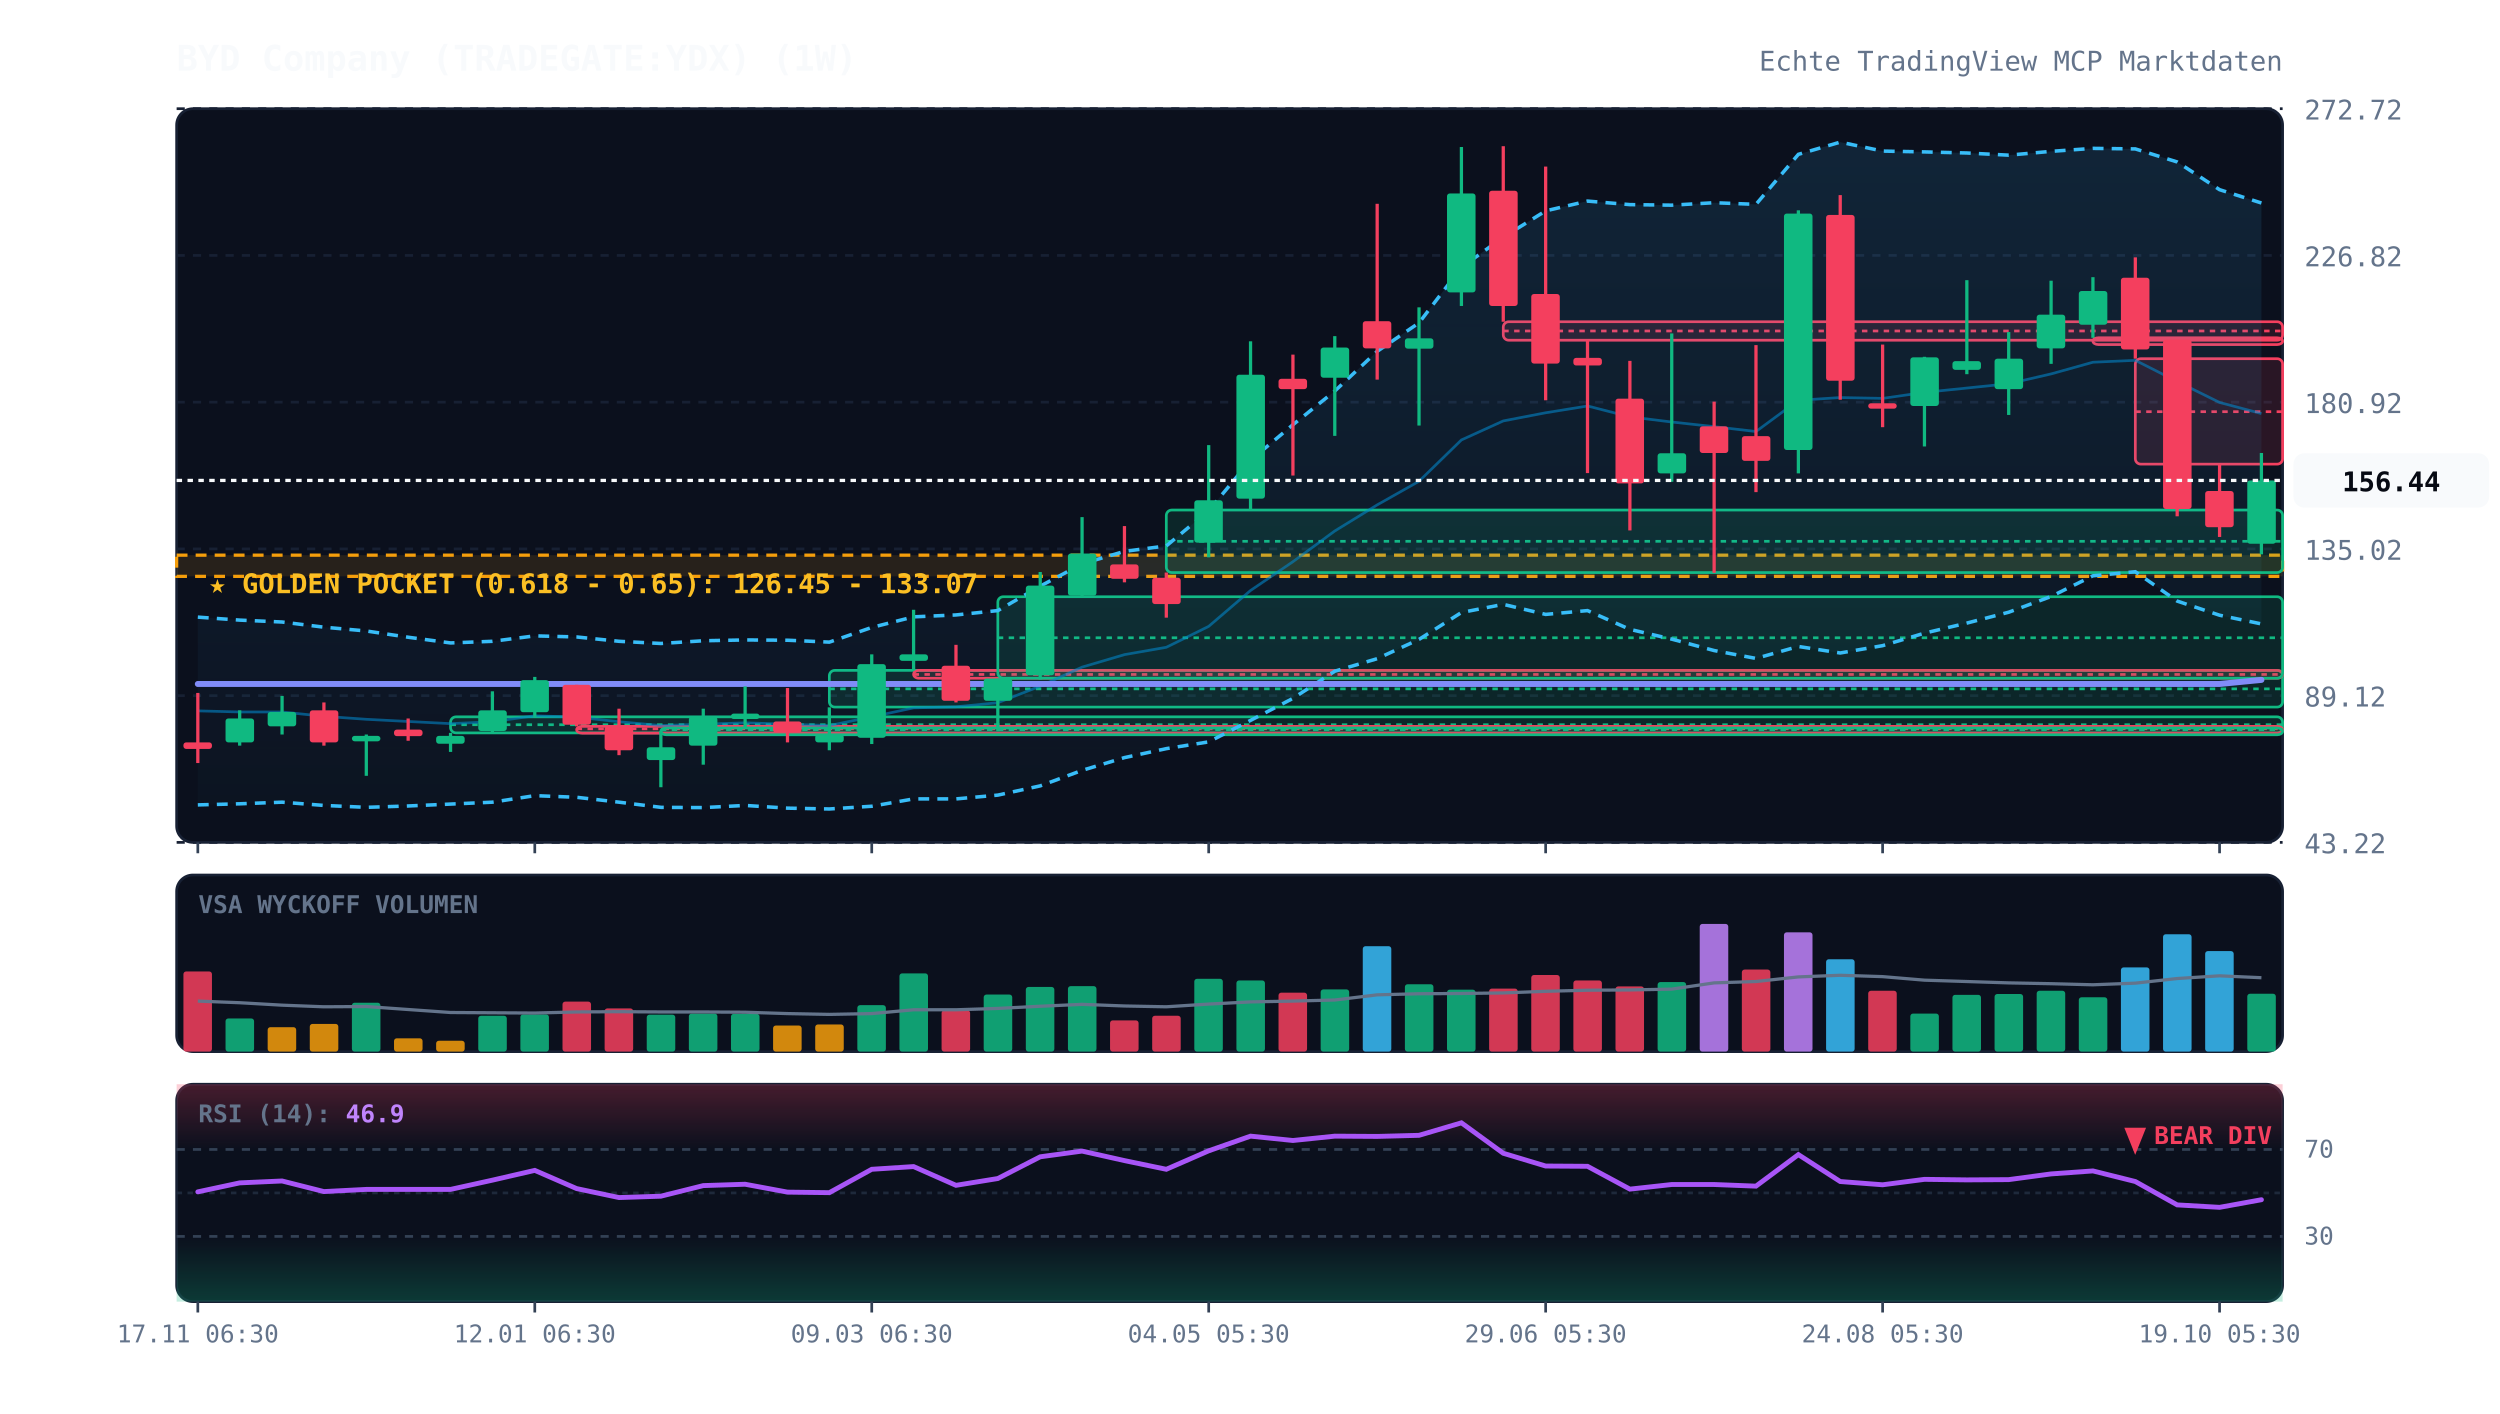
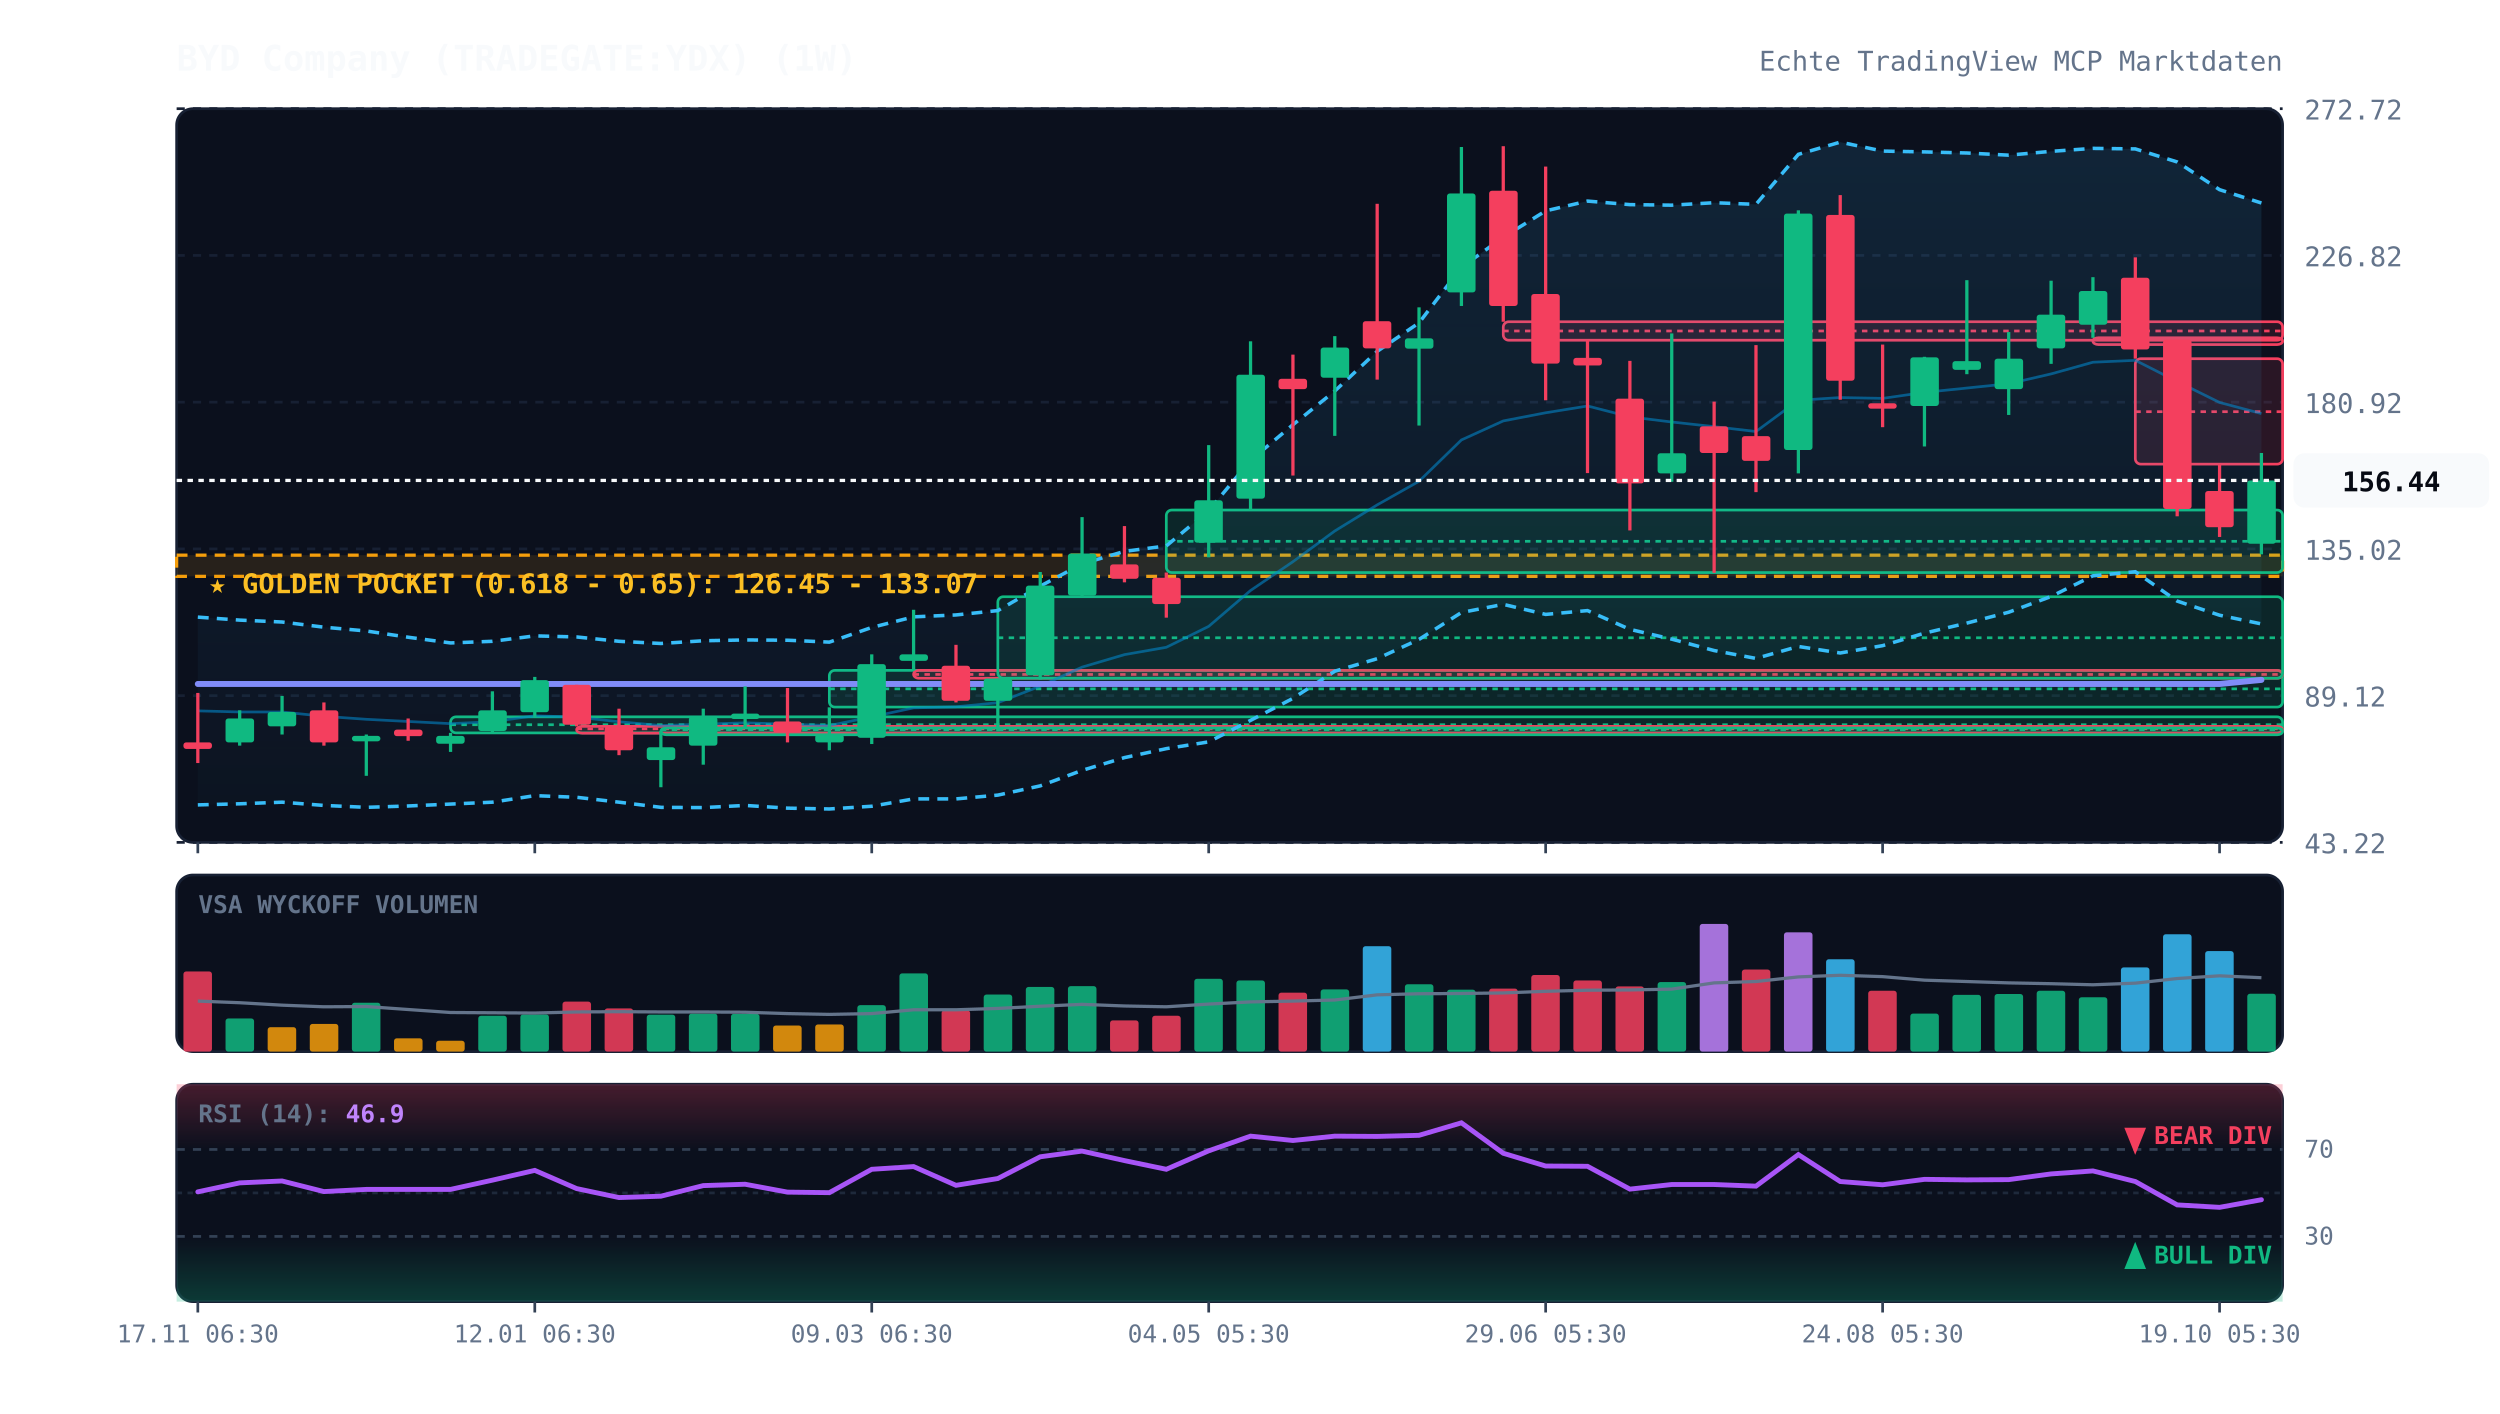
<svg xmlns="http://www.w3.org/2000/svg" viewBox="0 0 920 520" width="100%" height="100%" style="background:#070a13; font-family:'JetBrains Mono', monospace;">
  <defs>
    <linearGradient id="cloud-grad" x1="0%" y1="0%" x2="0%" y2="100%">
      <stop offset="0%" stop-color="#38bdf8" stop-opacity="0.12" />
      <stop offset="100%" stop-color="#38bdf8" stop-opacity="0.02" />
    </linearGradient>
    <linearGradient id="rsi-overbought" x1="0%" y1="0%" x2="0%" y2="100%">
      <stop offset="0%" stop-color="#f43f5e" stop-opacity="0.25" />
      <stop offset="100%" stop-color="#f43f5e" stop-opacity="0.0" />
    </linearGradient>
    <linearGradient id="rsi-oversold" x1="0%" y1="0%" x2="0%" y2="100%">
      <stop offset="0%" stop-color="#10b981" stop-opacity="0.0" />
      <stop offset="100%" stop-color="#10b981" stop-opacity="0.25" />
    </linearGradient>
  </defs>
  <rect x="65" y="40" width="775" height="270" fill="#0b101d" rx="6" stroke="#172033" stroke-width="1" />
  <rect x="65" y="322" width="775" height="65" fill="#0b101d" rx="6" stroke="#172033" stroke-width="1" />
  <rect x="65" y="399" width="775" height="80" fill="#0b101d" rx="6" stroke="#172033" stroke-width="1" />
  <line x1="65" y1="310.0" x2="840" y2="310.0" stroke="#172033" stroke-dasharray="3,3" stroke-width="1" />
  <text x="848" y="314.0" fill="#64748b" font-size="10" text-anchor="start">43.22</text>
  <line x1="65" y1="256.0" x2="840" y2="256.0" stroke="#172033" stroke-dasharray="3,3" stroke-width="1" />
  <text x="848" y="260.0" fill="#64748b" font-size="10" text-anchor="start">89.12</text>
  <line x1="65" y1="202.0" x2="840" y2="202.0" stroke="#172033" stroke-dasharray="3,3" stroke-width="1" />
  <text x="848" y="206.0" fill="#64748b" font-size="10" text-anchor="start">135.02</text>
  <line x1="65" y1="148.0" x2="840" y2="148.0" stroke="#172033" stroke-dasharray="3,3" stroke-width="1" />
  <text x="848" y="152.0" fill="#64748b" font-size="10" text-anchor="start">180.92</text>
  <line x1="65" y1="94.0" x2="840" y2="94.0" stroke="#172033" stroke-dasharray="3,3" stroke-width="1" />
  <text x="848" y="98.0" fill="#64748b" font-size="10" text-anchor="start">226.82</text>
  <line x1="65" y1="40.0" x2="840" y2="40.0" stroke="#172033" stroke-dasharray="3,3" stroke-width="1" />
  <text x="848" y="44.0" fill="#64748b" font-size="10" text-anchor="start">272.72</text>
  <rect x="65" y="204.3" width="775" height="7.8" fill="rgba(245, 158, 11, 0.12)" stroke="#f59e0b" stroke-dasharray="4,3" stroke-width="1.2" />
  <text x="77" y="218.3" fill="#fbbf24" font-size="10" font-weight="bold">★ GOLDEN POCKET (0.618 - 0.65): 126.45 - 133.07</text>
  <rect x="165.8" y="263.8" width="674.2" height="5.9" fill="rgba(16, 185, 129, 0.13)" stroke="#10b981" stroke-width="1" rx="2" />
  <line x1="165.8" y1="266.7" x2="840" y2="266.7" stroke="#10b981" stroke-dasharray="2,2" stroke-width="1" />
  <rect x="212.2" y="267.3" width="627.8" height="2.5" fill="rgba(244, 63, 94, 0.13)" stroke="#f43f5e" stroke-width="1" rx="2" />
  <line x1="212.2" y1="268.2" x2="840" y2="268.2" stroke="#f43f5e" stroke-dasharray="2,2" stroke-width="1" />
  <rect x="243.2" y="267.9" width="596.8" height="2.5" fill="rgba(16, 185, 129, 0.13)" stroke="#10b981" stroke-width="1" rx="2" />
  <line x1="243.2" y1="268.5" x2="840" y2="268.5" stroke="#10b981" stroke-dasharray="2,2" stroke-width="1" />
  <rect x="305.2" y="246.7" width="534.8" height="13.5" fill="rgba(16, 185, 129, 0.13)" stroke="#10b981" stroke-width="1" rx="2" />
  <line x1="305.2" y1="253.5" x2="840" y2="253.5" stroke="#10b981" stroke-dasharray="2,2" stroke-width="1" />
  <rect x="336.2" y="246.7" width="503.8" height="2.9" fill="rgba(244, 63, 94, 0.13)" stroke="#f43f5e" stroke-width="1" rx="2" />
  <line x1="336.2" y1="248.2" x2="840" y2="248.2" stroke="#f43f5e" stroke-dasharray="2,2" stroke-width="1" />
  <rect x="367.2" y="219.6" width="472.8" height="30.0" fill="rgba(16, 185, 129, 0.13)" stroke="#10b981" stroke-width="1" rx="2" />
  <line x1="367.2" y1="234.7" x2="840" y2="234.7" stroke="#10b981" stroke-dasharray="2,2" stroke-width="1" />
  <rect x="429.2" y="187.7" width="410.8" height="23.0" fill="rgba(16, 185, 129, 0.13)" stroke="#10b981" stroke-width="1" rx="2" />
  <line x1="429.2" y1="199.2" x2="840" y2="199.2" stroke="#10b981" stroke-dasharray="2,2" stroke-width="1" />
  <rect x="553.2" y="118.4" width="286.8" height="6.8" fill="rgba(244, 63, 94, 0.13)" stroke="#f43f5e" stroke-width="1" rx="2" />
  <line x1="553.2" y1="121.8" x2="840" y2="121.8" stroke="#f43f5e" stroke-dasharray="2,2" stroke-width="1" />
  <rect x="770.2" y="124.3" width="69.8" height="2.5" fill="rgba(244, 63, 94, 0.13)" stroke="#f43f5e" stroke-width="1" rx="2" />
  <line x1="770.2" y1="124.6" x2="840" y2="124.6" stroke="#f43f5e" stroke-dasharray="2,2" stroke-width="1" />
  <rect x="785.8" y="132.0" width="54.2" height="38.8" fill="rgba(244, 63, 94, 0.13)" stroke="#f43f5e" stroke-width="1" rx="2" />
  <line x1="785.8" y1="151.5" x2="840" y2="151.5" stroke="#f43f5e" stroke-dasharray="2,2" stroke-width="1" />
  <polygon points="72.8,227.1 88.2,228.2 103.8,228.9 119.2,230.8 134.8,232.2 150.2,234.5 165.8,236.6 181.2,236.0 196.8,234.0 212.2,234.4 227.8,236.0 243.2,236.8 258.8,235.8 274.2,235.5 289.8,235.6 305.2,236.3 320.8,230.9 336.2,227.0 351.8,226.3 367.2,224.7 382.8,215.7 398.2,207.5 413.8,202.9 429.2,200.9 444.8,187.9 460.2,169.4 475.8,156.3 491.2,143.9 506.8,129.3 522.2,118.8 537.8,98.4 553.2,87.3 568.8,77.6 584.2,74.0 599.8,75.3 615.2,75.5 630.8,74.6 646.2,75.2 661.8,56.8 677.2,52.3 692.8,55.6 708.2,55.9 723.8,56.3 739.2,57.1 754.8,55.7 770.2,54.6 785.8,54.8 801.2,59.6 816.8,69.8 832.2,74.7 832.2,229.6 816.8,226.4 801.2,221.2 785.8,210.4 770.2,211.9 754.8,219.5 739.2,225.3 723.8,229.3 708.2,233.0 692.8,237.6 677.2,240.3 661.8,237.9 646.2,242.3 630.8,239.4 615.2,235.2 599.8,231.6 584.2,224.7 568.8,226.1 553.2,222.4 537.8,225.4 522.2,235.3 506.8,242.4 491.2,247.0 475.8,257.0 460.2,265.1 444.8,273.0 429.2,275.5 413.8,278.8 398.2,283.5 382.8,289.2 367.2,292.6 351.8,294.0 336.2,294.0 320.8,296.7 305.2,297.7 289.8,297.4 274.2,296.4 258.8,297.2 243.2,297.1 227.8,295.2 212.2,293.4 196.8,292.8 181.2,295.2 165.8,295.9 150.2,296.6 134.8,297.1 119.2,296.4 103.8,295.2 88.2,295.8 72.8,296.2" fill="url(#cloud-grad)" />
  <polyline points="72.8,227.1 88.2,228.2 103.8,228.9 119.2,230.8 134.8,232.2 150.2,234.5 165.8,236.6 181.2,236.0 196.8,234.0 212.2,234.4 227.8,236.0 243.2,236.8 258.8,235.8 274.2,235.5 289.8,235.6 305.2,236.3 320.8,230.9 336.2,227.0 351.8,226.3 367.2,224.7 382.8,215.7 398.2,207.5 413.8,202.9 429.2,200.9 444.8,187.9 460.2,169.4 475.8,156.3 491.2,143.9 506.8,129.3 522.2,118.8 537.8,98.4 553.2,87.3 568.8,77.6 584.2,74.0 599.8,75.3 615.2,75.5 630.8,74.6 646.2,75.2 661.8,56.8 677.2,52.3 692.8,55.6 708.2,55.9 723.8,56.3 739.2,57.1 754.8,55.7 770.2,54.6 785.8,54.8 801.2,59.6 816.8,69.8 832.2,74.7" fill="none" stroke="#38bdf8" stroke-width="1.3" stroke-dasharray="4,3" />
  <polyline points="72.8,296.2 88.2,295.8 103.8,295.2 119.2,296.4 134.8,297.1 150.2,296.6 165.8,295.9 181.2,295.2 196.8,292.8 212.2,293.4 227.8,295.2 243.2,297.1 258.8,297.2 274.2,296.4 289.8,297.4 305.2,297.7 320.8,296.7 336.2,294.0 351.8,294.0 367.2,292.6 382.8,289.2 398.2,283.5 413.8,278.8 429.2,275.5 444.8,273.0 460.2,265.1 475.8,257.0 491.2,247.0 506.8,242.4 522.2,235.3 537.8,225.4 553.2,222.4 568.8,226.1 584.2,224.7 599.8,231.6 615.2,235.2 630.8,239.4 646.2,242.3 661.8,237.9 677.2,240.3 692.8,237.6 708.2,233.0 723.8,229.3 739.2,225.3 754.8,219.5 770.2,211.9 785.8,210.4 801.2,221.2 816.8,226.4 832.2,229.6" fill="none" stroke="#38bdf8" stroke-width="1.3" stroke-dasharray="4,3" />
  <polyline points="72.8,261.6 88.2,262.0 103.8,262.0 119.2,263.6 134.8,264.7 150.2,265.5 165.8,266.3 181.2,265.6 196.8,263.4 212.2,263.9 227.8,265.6 243.2,267.0 258.8,266.5 274.2,266.0 289.8,266.5 305.2,267.0 320.8,263.8 336.2,260.5 351.8,260.1 367.2,258.6 382.8,252.5 398.2,245.5 413.8,240.9 429.2,238.2 444.8,230.5 460.2,217.3 475.8,206.7 491.2,195.4 506.8,185.8 522.2,177.1 537.8,161.9 553.2,154.9 568.8,151.9 584.2,149.4 599.8,153.4 615.2,155.3 630.8,157.0 646.2,158.8 661.8,147.3 677.2,146.3 692.8,146.6 708.2,144.4 723.8,142.8 739.2,141.2 754.8,137.6 770.2,133.3 785.8,132.6 801.2,140.4 816.8,148.1 832.2,152.2" fill="none" stroke="#0284c7" stroke-width="1.0" stroke-opacity="0.6" />
  <polyline points="72.8,251.7 88.2,251.7 103.8,251.7 119.2,251.7 134.8,251.7 150.2,251.7 165.8,251.7 181.2,251.7 196.8,251.7 212.2,251.7 227.8,251.7 243.2,251.7 258.8,251.7 274.2,251.7 289.8,251.7 305.2,251.7 320.8,251.7 336.2,251.7 351.8,251.7 367.2,251.7 382.8,251.7 398.2,251.7 413.8,251.7 429.2,251.7 444.8,251.7 460.2,251.7 475.8,251.7 491.2,251.7 506.8,251.7 522.2,251.7 537.8,251.7 553.2,251.7 568.8,251.7 584.2,251.7 599.8,251.7 615.2,251.7 630.8,251.7 646.2,251.7 661.8,251.7 677.2,251.7 692.8,251.7 708.2,251.7 723.8,251.7 739.2,251.7 754.8,251.7 770.2,251.7 785.8,251.7 801.2,251.7 816.8,251.7 832.2,250.2" fill="none" stroke="#818cf8" stroke-width="2.2" stroke-linecap="round" />
  <line x1="72.8" y1="255.0" x2="72.8" y2="280.8" stroke="#f43f5e" stroke-width="1.2" />
  <rect x="67.5" y="273.2" width="10.5" height="2.4" fill="#f43f5e" rx="1" />
  <line x1="88.2" y1="261.4" x2="88.2" y2="274.4" stroke="#10b981" stroke-width="1.2" />
  <rect x="83.0" y="264.4" width="10.5" height="8.8" fill="#10b981" rx="1" />
  <line x1="103.8" y1="256.1" x2="103.8" y2="270.3" stroke="#10b981" stroke-width="1.2" />
  <rect x="98.5" y="262.0" width="10.5" height="5.3" fill="#10b981" rx="1" />
  <line x1="119.2" y1="258.5" x2="119.2" y2="274.4" stroke="#f43f5e" stroke-width="1.2" />
  <rect x="114.0" y="261.4" width="10.5" height="11.8" fill="#f43f5e" rx="1" />
  <line x1="134.8" y1="270.3" x2="134.8" y2="285.5" stroke="#10b981" stroke-width="1.2" />
  <rect x="129.5" y="270.8" width="10.5" height="2.0" fill="#10b981" rx="1" />
  <line x1="150.2" y1="264.4" x2="150.2" y2="272.6" stroke="#f43f5e" stroke-width="1.2" />
  <rect x="145.0" y="268.5" width="10.5" height="2.4" fill="#f43f5e" rx="1" />
  <line x1="165.8" y1="269.7" x2="165.8" y2="276.7" stroke="#10b981" stroke-width="1.2" />
  <rect x="160.5" y="270.8" width="10.5" height="2.9" fill="#10b981" rx="1" />
  <line x1="181.2" y1="254.4" x2="181.2" y2="269.7" stroke="#10b981" stroke-width="1.2" />
  <rect x="176.0" y="261.4" width="10.5" height="7.6" fill="#10b981" rx="1" />
  <line x1="196.8" y1="249.1" x2="196.8" y2="263.8" stroke="#10b981" stroke-width="1.2" />
  <rect x="191.5" y="250.3" width="10.5" height="11.8" fill="#10b981" rx="1" />
  <line x1="212.2" y1="252.0" x2="212.2" y2="267.3" stroke="#f43f5e" stroke-width="1.2" />
  <rect x="207.0" y="252.0" width="10.5" height="14.7" fill="#f43f5e" rx="1" />
  <line x1="227.8" y1="260.8" x2="227.8" y2="277.9" stroke="#f43f5e" stroke-width="1.2" />
  <rect x="222.5" y="267.3" width="10.5" height="8.8" fill="#f43f5e" rx="1" />
  <line x1="243.2" y1="269.1" x2="243.2" y2="289.7" stroke="#10b981" stroke-width="1.2" />
  <rect x="238.0" y="275.0" width="10.5" height="4.7" fill="#10b981" rx="1" />
  <line x1="258.8" y1="260.8" x2="258.8" y2="281.4" stroke="#10b981" stroke-width="1.2" />
  <rect x="253.5" y="263.8" width="10.5" height="10.6" fill="#10b981" rx="1" />
  <line x1="274.2" y1="252.6" x2="274.2" y2="267.9" stroke="#10b981" stroke-width="1.2" />
  <rect x="269.0" y="262.6" width="10.5" height="2.0" fill="#10b981" rx="1" />
  <line x1="289.8" y1="253.2" x2="289.8" y2="273.2" stroke="#f43f5e" stroke-width="1.2" />
  <rect x="284.5" y="265.5" width="10.5" height="4.1" fill="#f43f5e" rx="1" />
  <line x1="305.2" y1="260.3" x2="305.2" y2="276.1" stroke="#10b981" stroke-width="1.2" />
  <rect x="300.0" y="270.3" width="10.5" height="2.9" fill="#10b981" rx="1" />
  <line x1="320.8" y1="240.8" x2="320.8" y2="273.8" stroke="#10b981" stroke-width="1.2" />
  <rect x="315.5" y="244.4" width="10.5" height="27.1" fill="#10b981" rx="1" />
  <line x1="336.2" y1="224.4" x2="336.2" y2="246.7" stroke="#10b981" stroke-width="1.2" />
  <rect x="331.0" y="240.8" width="10.5" height="2.4" fill="#10b981" rx="1" />
  <line x1="351.8" y1="237.3" x2="351.8" y2="258.5" stroke="#f43f5e" stroke-width="1.2" />
  <rect x="346.5" y="245.0" width="10.5" height="12.9" fill="#f43f5e" rx="1" />
  <line x1="367.2" y1="249.7" x2="367.2" y2="269.1" stroke="#10b981" stroke-width="1.2" />
  <rect x="362.0" y="249.7" width="10.5" height="8.2" fill="#10b981" rx="1" />
  <line x1="382.8" y1="210.5" x2="382.8" y2="250.1" stroke="#10b981" stroke-width="1.2" />
  <rect x="377.5" y="215.5" width="10.5" height="33.0" fill="#10b981" rx="1" />
  <line x1="398.2" y1="190.3" x2="398.2" y2="219.6" stroke="#10b981" stroke-width="1.2" />
  <rect x="393.0" y="203.7" width="10.5" height="15.5" fill="#10b981" rx="1" />
  <line x1="413.8" y1="193.6" x2="413.8" y2="214.3" stroke="#f43f5e" stroke-width="1.2" />
  <rect x="408.5" y="207.7" width="10.5" height="5.3" fill="#f43f5e" rx="1" />
  <line x1="429.2" y1="210.7" x2="429.2" y2="227.3" stroke="#f43f5e" stroke-width="1.2" />
  <rect x="424.0" y="212.6" width="10.5" height="9.7" fill="#f43f5e" rx="1" />
  <line x1="444.8" y1="163.8" x2="444.8" y2="205.1" stroke="#10b981" stroke-width="1.2" />
  <rect x="439.5" y="184.1" width="10.5" height="15.6" fill="#10b981" rx="1" />
  <line x1="460.2" y1="125.6" x2="460.2" y2="187.7" stroke="#10b981" stroke-width="1.2" />
  <rect x="455.0" y="137.9" width="10.5" height="45.6" fill="#10b981" rx="1" />
  <line x1="475.8" y1="130.5" x2="475.8" y2="175.0" stroke="#f43f5e" stroke-width="1.2" />
  <rect x="470.5" y="139.4" width="10.5" height="3.8" fill="#f43f5e" rx="1" />
  <line x1="491.2" y1="123.7" x2="491.2" y2="160.4" stroke="#10b981" stroke-width="1.2" />
  <rect x="486.0" y="127.9" width="10.5" height="11.1" fill="#10b981" rx="1" />
  <line x1="506.8" y1="75.0" x2="506.8" y2="139.7" stroke="#f43f5e" stroke-width="1.2" />
  <rect x="501.5" y="118.2" width="10.5" height="10.0" fill="#f43f5e" rx="1" />
  <line x1="522.2" y1="113.1" x2="522.2" y2="156.6" stroke="#10b981" stroke-width="1.2" />
  <rect x="517.0" y="124.5" width="10.5" height="3.8" fill="#10b981" rx="1" />
  <line x1="537.8" y1="54.1" x2="537.8" y2="112.6" stroke="#10b981" stroke-width="1.2" />
  <rect x="532.5" y="71.2" width="10.5" height="36.4" fill="#10b981" rx="1" />
  <line x1="553.2" y1="53.8" x2="553.2" y2="118.4" stroke="#f43f5e" stroke-width="1.2" />
  <rect x="548.0" y="70.2" width="10.5" height="42.4" fill="#f43f5e" rx="1" />
  <line x1="568.8" y1="61.3" x2="568.8" y2="147.3" stroke="#f43f5e" stroke-width="1.2" />
  <rect x="563.5" y="108.2" width="10.5" height="25.6" fill="#f43f5e" rx="1" />
  <line x1="584.2" y1="125.2" x2="584.2" y2="174.1" stroke="#f43f5e" stroke-width="1.2" />
  <rect x="579.0" y="131.7" width="10.5" height="2.8" fill="#f43f5e" rx="1" />
  <line x1="599.8" y1="132.8" x2="599.8" y2="195.2" stroke="#f43f5e" stroke-width="1.2" />
  <rect x="594.5" y="146.7" width="10.5" height="31.2" fill="#f43f5e" rx="1" />
  <line x1="615.2" y1="122.7" x2="615.2" y2="177.3" stroke="#10b981" stroke-width="1.2" />
  <rect x="610.0" y="166.8" width="10.5" height="7.4" fill="#10b981" rx="1" />
  <line x1="630.8" y1="147.8" x2="630.8" y2="210.8" stroke="#f43f5e" stroke-width="1.2" />
  <rect x="625.5" y="156.9" width="10.5" height="9.8" fill="#f43f5e" rx="1" />
  <line x1="646.2" y1="127.0" x2="646.2" y2="181.1" stroke="#f43f5e" stroke-width="1.2" />
  <rect x="641.0" y="160.5" width="10.5" height="9.1" fill="#f43f5e" rx="1" />
  <line x1="661.8" y1="77.4" x2="661.8" y2="174.2" stroke="#10b981" stroke-width="1.2" />
  <rect x="656.5" y="78.6" width="10.5" height="87.0" fill="#10b981" rx="1" />
  <line x1="677.2" y1="71.8" x2="677.2" y2="147.1" stroke="#f43f5e" stroke-width="1.2" />
  <rect x="672.0" y="79.1" width="10.5" height="61.0" fill="#f43f5e" rx="1" />
  <line x1="692.8" y1="126.8" x2="692.8" y2="157.2" stroke="#f43f5e" stroke-width="1.2" />
  <rect x="687.5" y="148.4" width="10.5" height="2.0" fill="#f43f5e" rx="1" />
  <line x1="708.2" y1="131.3" x2="708.2" y2="164.3" stroke="#10b981" stroke-width="1.2" />
  <rect x="703.0" y="131.5" width="10.5" height="17.9" fill="#10b981" rx="1" />
  <line x1="723.8" y1="103.1" x2="723.8" y2="137.7" stroke="#10b981" stroke-width="1.2" />
  <rect x="718.5" y="132.9" width="10.5" height="3.2" fill="#10b981" rx="1" />
  <line x1="739.2" y1="122.2" x2="739.2" y2="152.7" stroke="#10b981" stroke-width="1.2" />
  <rect x="734.0" y="132.0" width="10.5" height="11.2" fill="#10b981" rx="1" />
  <line x1="754.8" y1="103.3" x2="754.8" y2="133.9" stroke="#10b981" stroke-width="1.2" />
  <rect x="749.5" y="115.8" width="10.5" height="12.4" fill="#10b981" rx="1" />
  <line x1="770.2" y1="102.0" x2="770.2" y2="124.3" stroke="#10b981" stroke-width="1.2" />
  <rect x="765.0" y="107.1" width="10.5" height="12.4" fill="#10b981" rx="1" />
  <line x1="785.8" y1="94.7" x2="785.8" y2="132.0" stroke="#f43f5e" stroke-width="1.2" />
  <rect x="780.5" y="102.2" width="10.5" height="26.4" fill="#f43f5e" rx="1" />
  <line x1="801.2" y1="125.0" x2="801.2" y2="190.0" stroke="#f43f5e" stroke-width="1.2" />
  <rect x="796.0" y="125.0" width="10.5" height="62.3" fill="#f43f5e" rx="1" />
  <line x1="816.8" y1="170.9" x2="816.8" y2="197.6" stroke="#f43f5e" stroke-width="1.2" />
  <rect x="811.5" y="180.7" width="10.5" height="13.3" fill="#f43f5e" rx="1" />
  <line x1="832.2" y1="166.7" x2="832.2" y2="204.0" stroke="#10b981" stroke-width="1.2" />
  <rect x="827.0" y="176.8" width="10.5" height="23.3" fill="#10b981" rx="1" />
  <line x1="65" y1="176.8" x2="840" y2="176.8" stroke="#f8fafc" stroke-width="1.2" stroke-dasharray="2,2" />
  <rect x="844" y="166.8" width="72" height="20" fill="#f8fafc" rx="4" />
  <text x="880" y="180.8" fill="#070a13" font-size="10" font-weight="bold" text-anchor="middle">156.44</text>
  <text x="73" y="336" fill="#64748b" font-size="9" font-weight="bold">VSA WYCKOFF VOLUMEN</text>
  <rect x="67.5" y="357.5" width="10.5" height="29.5" fill="#f43f5e" opacity="0.85" rx="1" />
  <rect x="83.0" y="374.8" width="10.5" height="12.2" fill="#10b981" opacity="0.85" rx="1" />
  <rect x="98.5" y="378.0" width="10.5" height="9.0" fill="#f59e0b" opacity="0.85" rx="1" />
  <rect x="114.0" y="376.8" width="10.5" height="10.2" fill="#f59e0b" opacity="0.85" rx="1" />
  <rect x="129.5" y="369.0" width="10.5" height="18.0" fill="#10b981" opacity="0.85" rx="1" />
  <rect x="145.0" y="382.1" width="10.5" height="4.9" fill="#f59e0b" opacity="0.85" rx="1" />
  <rect x="160.5" y="383.0" width="10.5" height="4.0" fill="#f59e0b" opacity="0.85" rx="1" />
  <rect x="176.0" y="373.8" width="10.5" height="13.2" fill="#10b981" opacity="0.85" rx="1" />
  <rect x="191.5" y="373.3" width="10.5" height="13.7" fill="#10b981" opacity="0.85" rx="1" />
  <rect x="207.0" y="368.6" width="10.5" height="18.4" fill="#f43f5e" opacity="0.85" rx="1" />
  <rect x="222.5" y="371.1" width="10.5" height="15.9" fill="#f43f5e" opacity="0.85" rx="1" />
  <rect x="238.0" y="373.4" width="10.5" height="13.6" fill="#10b981" opacity="0.85" rx="1" />
  <rect x="253.5" y="373.0" width="10.5" height="14.0" fill="#10b981" opacity="0.85" rx="1" />
  <rect x="269.0" y="373.1" width="10.5" height="13.9" fill="#10b981" opacity="0.85" rx="1" />
  <rect x="284.5" y="377.4" width="10.5" height="9.6" fill="#f59e0b" opacity="0.85" rx="1" />
  <rect x="300.0" y="377.0" width="10.5" height="10.0" fill="#f59e0b" opacity="0.85" rx="1" />
  <rect x="315.5" y="369.9" width="10.5" height="17.1" fill="#10b981" opacity="0.85" rx="1" />
  <rect x="331.0" y="358.2" width="10.5" height="28.8" fill="#10b981" opacity="0.85" rx="1" />
  <rect x="346.5" y="371.8" width="10.5" height="15.2" fill="#f43f5e" opacity="0.85" rx="1" />
  <rect x="362.0" y="366.0" width="10.5" height="21.0" fill="#10b981" opacity="0.85" rx="1" />
  <rect x="377.5" y="363.2" width="10.5" height="23.8" fill="#10b981" opacity="0.85" rx="1" />
  <rect x="393.0" y="362.9" width="10.5" height="24.1" fill="#10b981" opacity="0.85" rx="1" />
  <rect x="408.5" y="375.5" width="10.5" height="11.5" fill="#f43f5e" opacity="0.85" rx="1" />
  <rect x="424.0" y="373.8" width="10.5" height="13.2" fill="#f43f5e" opacity="0.85" rx="1" />
  <rect x="439.5" y="360.2" width="10.5" height="26.8" fill="#10b981" opacity="0.85" rx="1" />
  <rect x="455.0" y="360.8" width="10.5" height="26.2" fill="#10b981" opacity="0.85" rx="1" />
  <rect x="470.5" y="365.3" width="10.5" height="21.7" fill="#f43f5e" opacity="0.85" rx="1" />
  <rect x="486.0" y="364.1" width="10.5" height="22.9" fill="#10b981" opacity="0.85" rx="1" />
  <rect x="501.5" y="348.2" width="10.5" height="38.8" fill="#38bdf8" opacity="0.85" rx="1" />
  <rect x="517.0" y="362.2" width="10.5" height="24.8" fill="#10b981" opacity="0.85" rx="1" />
  <rect x="532.5" y="364.2" width="10.5" height="22.8" fill="#10b981" opacity="0.85" rx="1" />
  <rect x="548.0" y="363.8" width="10.5" height="23.2" fill="#f43f5e" opacity="0.85" rx="1" />
  <rect x="563.5" y="358.8" width="10.5" height="28.2" fill="#f43f5e" opacity="0.85" rx="1" />
  <rect x="579.0" y="360.8" width="10.5" height="26.2" fill="#f43f5e" opacity="0.85" rx="1" />
  <rect x="594.5" y="363.0" width="10.5" height="24.0" fill="#f43f5e" opacity="0.85" rx="1" />
  <rect x="610.0" y="361.4" width="10.5" height="25.6" fill="#10b981" opacity="0.85" rx="1" />
  <rect x="625.5" y="340.0" width="10.5" height="47.0" fill="#c084fc" opacity="0.85" rx="1" />
  <rect x="641.0" y="356.8" width="10.5" height="30.2" fill="#f43f5e" opacity="0.85" rx="1" />
  <rect x="656.5" y="343.1" width="10.5" height="43.9" fill="#c084fc" opacity="0.85" rx="1" />
  <rect x="672.0" y="353.0" width="10.5" height="34.0" fill="#38bdf8" opacity="0.85" rx="1" />
  <rect x="687.5" y="364.6" width="10.5" height="22.4" fill="#f43f5e" opacity="0.85" rx="1" />
  <rect x="703.0" y="373.0" width="10.5" height="14.0" fill="#10b981" opacity="0.85" rx="1" />
  <rect x="718.5" y="366.1" width="10.5" height="20.9" fill="#10b981" opacity="0.85" rx="1" />
  <rect x="734.0" y="365.8" width="10.5" height="21.2" fill="#10b981" opacity="0.85" rx="1" />
  <rect x="749.5" y="364.6" width="10.5" height="22.4" fill="#10b981" opacity="0.85" rx="1" />
  <rect x="765.0" y="367.0" width="10.5" height="20.0" fill="#10b981" opacity="0.85" rx="1" />
  <rect x="780.5" y="356.0" width="10.5" height="31.0" fill="#38bdf8" opacity="0.85" rx="1" />
  <rect x="796.0" y="343.8" width="10.5" height="43.2" fill="#38bdf8" opacity="0.85" rx="1" />
  <rect x="811.5" y="350.0" width="10.5" height="37.0" fill="#38bdf8" opacity="0.85" rx="1" />
  <rect x="827.0" y="365.7" width="10.5" height="21.3" fill="#10b981" opacity="0.85" rx="1" />
  <polyline points="72.8,368.4 88.2,369.0 103.8,369.9 119.2,370.5 134.8,370.4 150.2,371.5 165.8,372.6 181.2,372.7 196.8,372.8 212.2,372.4 227.8,372.3 243.2,372.4 258.8,372.4 274.2,372.5 289.8,373.0 305.2,373.3 320.8,373.0 336.2,371.6 351.8,371.6 367.2,371.1 382.8,370.3 398.2,369.6 413.8,370.2 429.2,370.5 444.8,369.5 460.2,368.7 475.8,368.4 491.2,368.0 506.8,366.1 522.2,365.7 537.8,365.6 553.2,365.4 568.8,364.8 584.2,364.4 599.8,364.3 615.2,364.0 630.8,361.7 646.2,361.2 661.8,359.5 677.2,358.9 692.8,359.4 708.2,360.7 723.8,361.2 739.2,361.7 754.8,362.0 770.2,362.4 785.8,361.8 801.2,360.1 816.8,359.1 832.2,359.8" fill="none" stroke="#64748b" stroke-width="1.2" />
  <rect x="65" y="399" width="775" height="24.0" fill="url(#rsi-overbought)" />
  <rect x="65" y="455.0" width="775" height="24.0" fill="url(#rsi-oversold)" />
  <line x1="65" y1="423.0" x2="840" y2="423.0" stroke="#334155" stroke-dasharray="3,3" stroke-width="1" />
  <text x="848" y="426.0" fill="#64748b" font-size="9">70</text>
  <line x1="65" y1="439.0" x2="840" y2="439.0" stroke="#1e293b" stroke-dasharray="2,2" stroke-width="1" />
  <line x1="65" y1="455.0" x2="840" y2="455.0" stroke="#334155" stroke-dasharray="3,3" stroke-width="1" />
  <text x="848" y="458.0" fill="#64748b" font-size="9">30</text>
  <polyline points="72.8,438.6 88.2,435.3 103.8,434.6 119.2,438.5 134.8,437.7 150.2,437.7 165.8,437.7 181.2,434.3 196.8,430.7 212.2,437.4 227.8,440.7 243.2,440.2 258.8,436.3 274.2,435.8 289.8,438.7 305.2,438.9 320.8,430.3 336.2,429.3 351.8,436.2 367.2,433.7 382.8,425.7 398.2,423.6 413.8,427.1 429.2,430.3 444.8,423.5 460.2,418.1 475.8,419.7 491.2,418.1 506.8,418.2 522.2,417.8 537.8,413.2 553.2,424.4 568.8,429.1 584.2,429.2 599.8,437.6 615.2,435.9 630.8,435.9 646.2,436.5 661.8,424.9 677.2,434.8 692.8,436.0 708.2,434.0 723.8,434.2 739.2,434.1 754.8,432.0 770.2,430.9 785.8,434.8 801.2,443.4 816.8,444.3 832.2,441.5" fill="none" stroke="#a855f7" stroke-width="1.8" stroke-linecap="round" />
+   <g transform="translate(785.75, 467)">
+     <path d="M 0 -10 L 4 0 L -4 0 Z" fill="#10b981" />
+     <text x="7" y="-2" fill="#10b981" font-size="9" font-weight="bold">BULL DIV</text>
+   </g>
  <g transform="translate(785.75, 415)">
    <path d="M 0 10 L 4 0 L -4 0 Z" fill="#f43f5e" />
    <text x="7" y="6" fill="#f43f5e" font-size="9" font-weight="bold">BEAR DIV</text>
  </g>
  <text x="73" y="413" fill="#64748b" font-size="9" font-weight="bold">RSI (14): <tspan fill="#c084fc">46.9</tspan>
  </text>
  <line x1="72.8" y1="310" x2="72.8" y2="314" stroke="#334155" stroke-width="1" />
  <line x1="72.8" y1="479" x2="72.8" y2="483" stroke="#334155" stroke-width="1" />
  <text x="72.8" y="494" fill="#64748b" font-size="9" text-anchor="middle">17.11 06:30</text>
  <line x1="196.8" y1="310" x2="196.8" y2="314" stroke="#334155" stroke-width="1" />
  <line x1="196.8" y1="479" x2="196.8" y2="483" stroke="#334155" stroke-width="1" />
  <text x="196.8" y="494" fill="#64748b" font-size="9" text-anchor="middle">12.01 06:30</text>
  <line x1="320.8" y1="310" x2="320.8" y2="314" stroke="#334155" stroke-width="1" />
  <line x1="320.8" y1="479" x2="320.8" y2="483" stroke="#334155" stroke-width="1" />
  <text x="320.8" y="494" fill="#64748b" font-size="9" text-anchor="middle">09.03 06:30</text>
  <line x1="444.8" y1="310" x2="444.8" y2="314" stroke="#334155" stroke-width="1" />
  <line x1="444.8" y1="479" x2="444.8" y2="483" stroke="#334155" stroke-width="1" />
  <text x="444.8" y="494" fill="#64748b" font-size="9" text-anchor="middle">04.05 05:30</text>
  <line x1="568.8" y1="310" x2="568.8" y2="314" stroke="#334155" stroke-width="1" />
  <line x1="568.8" y1="479" x2="568.8" y2="483" stroke="#334155" stroke-width="1" />
  <text x="568.8" y="494" fill="#64748b" font-size="9" text-anchor="middle">29.06 05:30</text>
  <line x1="692.8" y1="310" x2="692.8" y2="314" stroke="#334155" stroke-width="1" />
  <line x1="692.8" y1="479" x2="692.8" y2="483" stroke="#334155" stroke-width="1" />
  <text x="692.8" y="494" fill="#64748b" font-size="9" text-anchor="middle">24.08 05:30</text>
  <line x1="816.8" y1="310" x2="816.8" y2="314" stroke="#334155" stroke-width="1" />
  <line x1="816.8" y1="479" x2="816.8" y2="483" stroke="#334155" stroke-width="1" />
  <text x="816.8" y="494" fill="#64748b" font-size="9" text-anchor="middle">19.10 05:30</text>
  <text x="65" y="26" fill="#f8fafc" font-size="13" font-weight="bold">BYD Company (TRADEGATE:YDX) (1W)</text>
  <text x="840" y="26" fill="#64748b" font-size="10" text-anchor="end">Echte TradingView MCP Marktdaten</text>
</svg>
